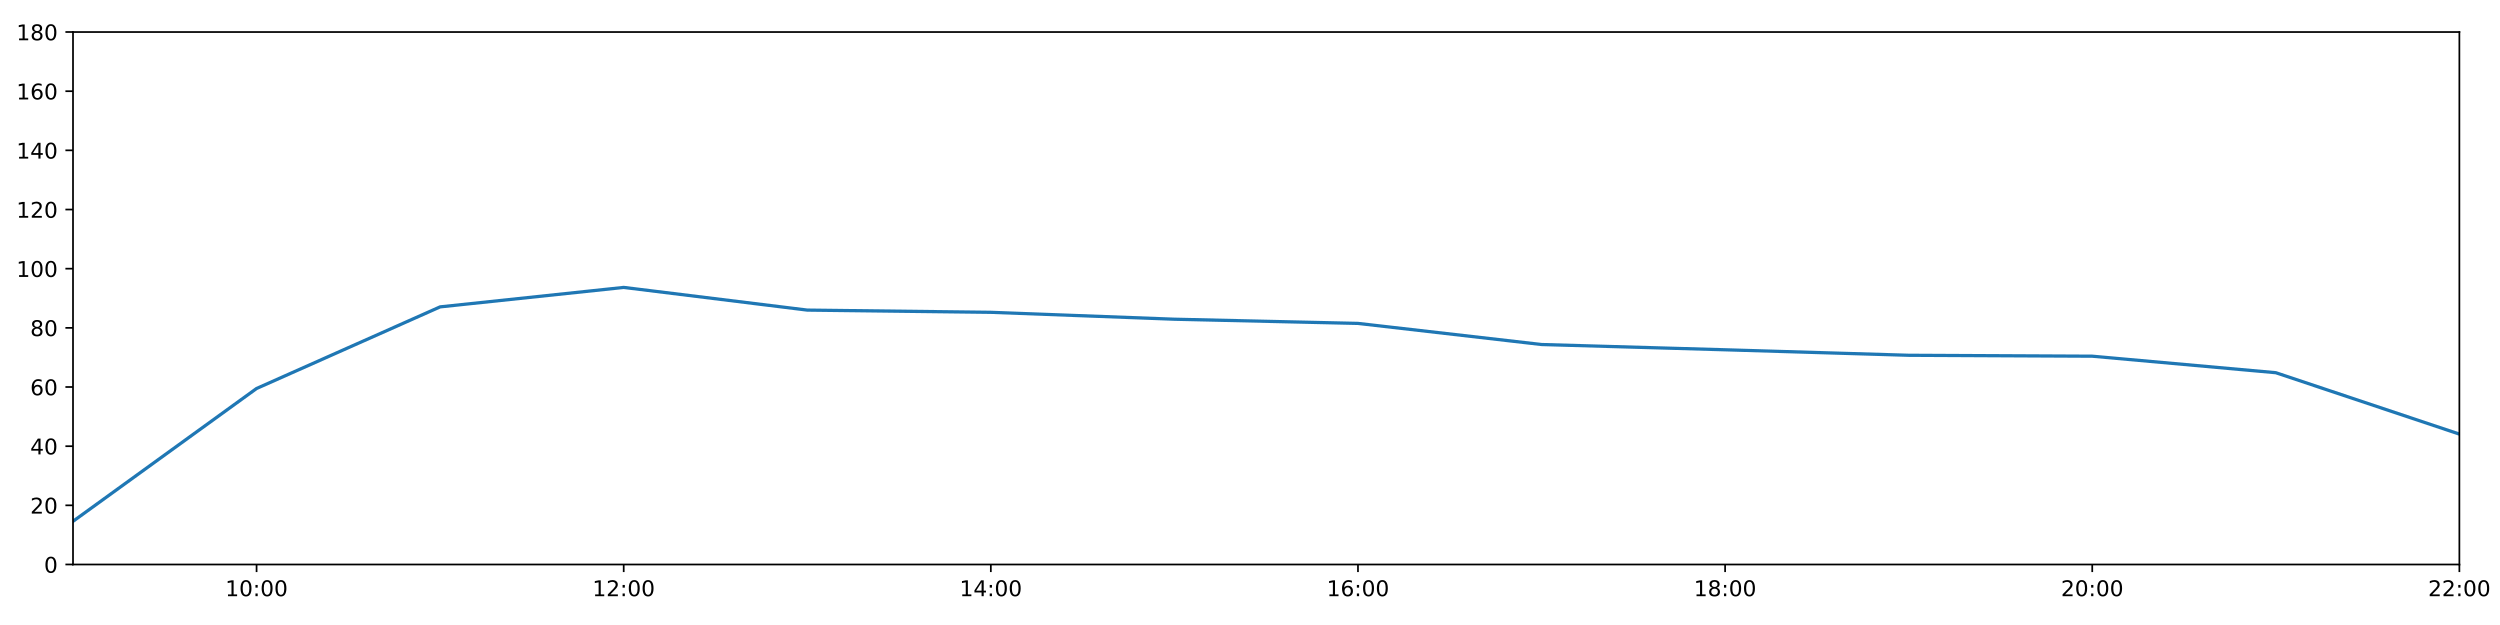
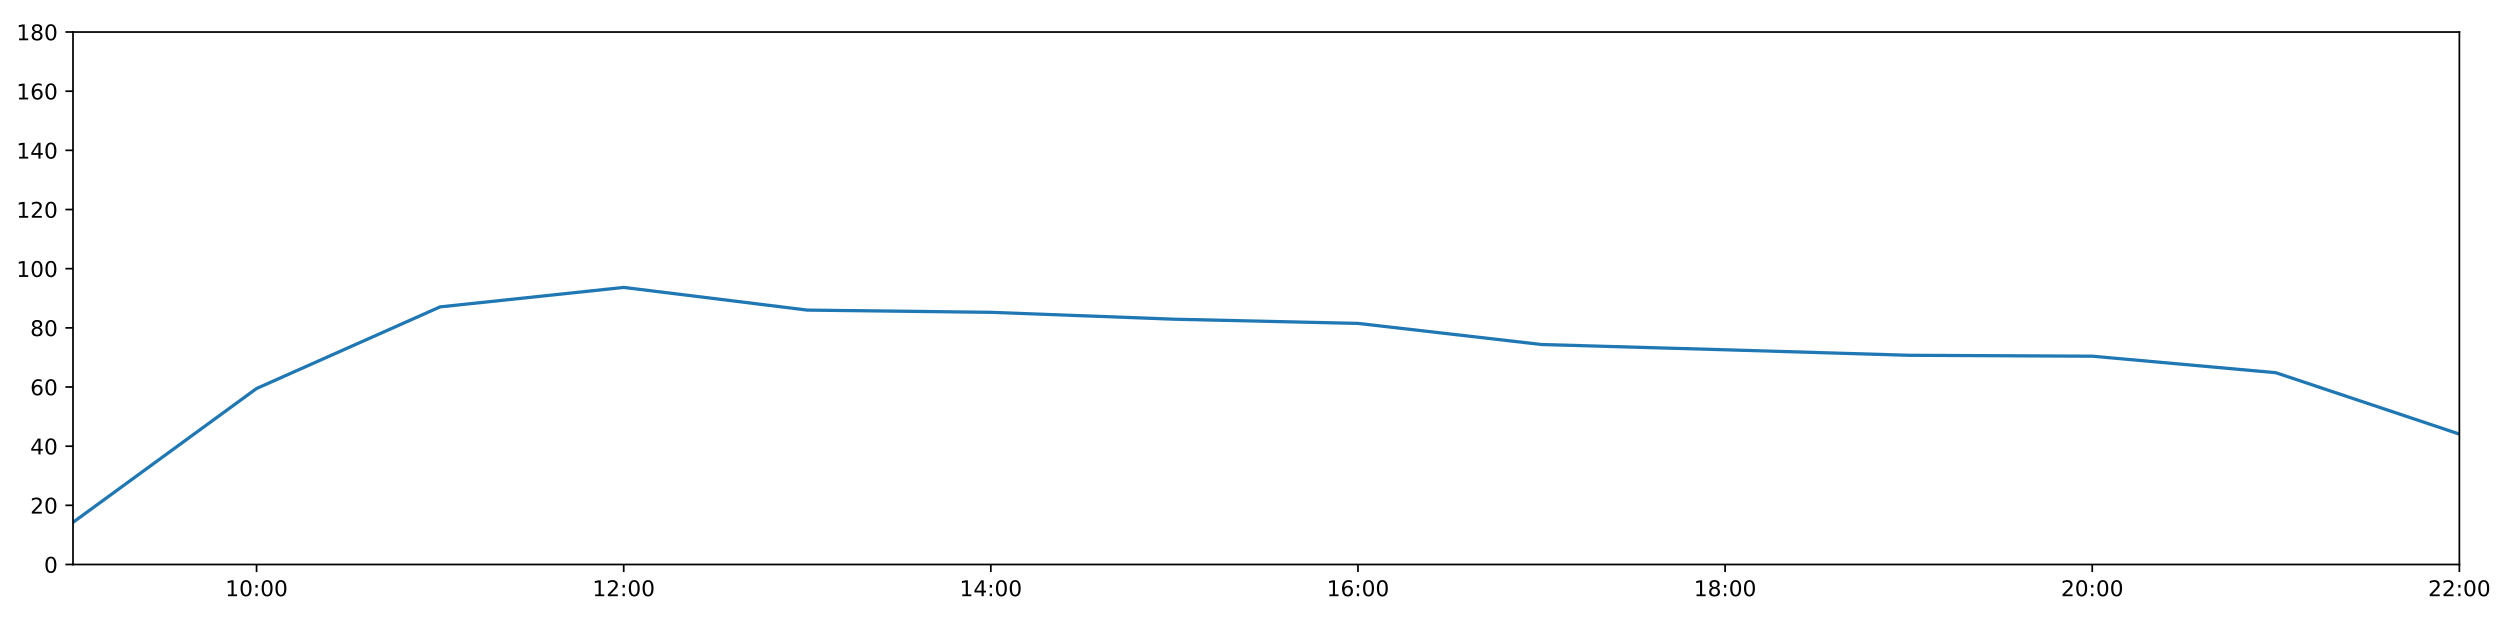
<svg xmlns="http://www.w3.org/2000/svg" xmlns:xlink="http://www.w3.org/1999/xlink" height="288pt" version="1.1" viewBox="0 0 1152 288" width="1152pt">
  <defs>
    <style type="text/css">
*{stroke-linecap:butt;stroke-linejoin:round;}
  </style>
  </defs>
  <g id="figure_1">
    <g id="patch_1">
      <path d="M 0 288  L 1152 288  L 1152 0  L 0 0  z " style="fill:#ffffff;" />
    </g>
    <g id="axes_1">
      <g id="patch_2">
        <path d="M 33.64 260.12  L 1133.28 260.12  L 1133.28 14.76  L 33.64 14.76  z " style="fill:#ffffff;" />
      </g>
      <g id="matplotlib.axis_1">
        <g id="xtick_1">
          <g id="line2d_1">
            <defs>
-               <path d="M 0 0  L 0 3.5  " id="m2233bcbb96" style="stroke:#000000;stroke-width:0.8;" />
-             </defs>
-             <g>
-               <use style="stroke:#000000;stroke-width:0.8;" x="118.228" xlink:href="#m2233bcbb96" y="260.12" />
+               <path d="M 0 0  L 0 3.5  " id="m088dc8b176" style="stroke:#000000;stroke-width:0.8;" />
+             </defs>
+             <g>
+               <use style="stroke:#000000;stroke-width:0.8;" x="118.228" xlink:href="#m088dc8b176" y="260.12" />
            </g>
          </g>
          <g id="text_1">
            <defs>
              <path d="M 12.406 8.297  L 28.516 8.297  L 28.516 63.922  L 10.984 60.406  L 10.984 69.391  L 28.422 72.906  L 38.281 72.906  L 38.281 8.297  L 54.391 8.297  L 54.391 0  L 12.406 0  z " id="DejaVuSans-49" />
              <path d="M 31.781 66.406  Q 24.172 66.406 20.328 58.906  Q 16.5 51.422 16.5 36.375  Q 16.5 21.391 20.328 13.891  Q 24.172 6.391 31.781 6.391  Q 39.453 6.391 43.281 13.891  Q 47.125 21.391 47.125 36.375  Q 47.125 51.422 43.281 58.906  Q 39.453 66.406 31.781 66.406  z M 31.781 74.219  Q 44.047 74.219 50.516 64.516  Q 56.984 54.828 56.984 36.375  Q 56.984 17.969 50.516 8.266  Q 44.047 -1.422 31.781 -1.422  Q 19.531 -1.422 13.062 8.266  Q 6.594 17.969 6.594 36.375  Q 6.594 54.828 13.062 64.516  Q 19.531 74.219 31.781 74.219  z " id="DejaVuSans-48" />
              <path d="M 11.719 12.406  L 22.016 12.406  L 22.016 0  L 11.719 0  z M 11.719 51.703  L 22.016 51.703  L 22.016 39.312  L 11.719 39.312  z " id="DejaVuSans-58" />
            </defs>
            <g transform="translate(103.8183 274.7184)scale(0.1 -0.1)">
              <use xlink:href="#DejaVuSans-49" />
              <use x="63.623" xlink:href="#DejaVuSans-48" />
              <use x="127.246" xlink:href="#DejaVuSans-58" />
              <use x="160.938" xlink:href="#DejaVuSans-48" />
              <use x="224.561" xlink:href="#DejaVuSans-48" />
            </g>
          </g>
        </g>
        <g id="xtick_2">
          <g id="line2d_2">
            <g>
-               <use style="stroke:#000000;stroke-width:0.8;" x="287.403" xlink:href="#m2233bcbb96" y="260.12" />
+               <use style="stroke:#000000;stroke-width:0.8;" x="287.403" xlink:href="#m088dc8b176" y="260.12" />
            </g>
          </g>
          <g id="text_2">
            <defs>
              <path d="M 19.188 8.297  L 53.609 8.297  L 53.609 0  L 7.328 0  L 7.328 8.297  Q 12.938 14.109 22.625 23.891  Q 32.328 33.688 34.812 36.531  Q 39.547 41.844 41.422 45.531  Q 43.312 49.219 43.312 52.781  Q 43.312 58.594 39.234 62.25  Q 35.156 65.922 28.609 65.922  Q 23.969 65.922 18.812 64.312  Q 13.672 62.703 7.812 59.422  L 7.812 69.391  Q 13.766 71.781 18.938 73  Q 24.125 74.219 28.422 74.219  Q 39.75 74.219 46.484 68.547  Q 53.219 62.891 53.219 53.422  Q 53.219 48.922 51.531 44.891  Q 49.859 40.875 45.406 35.406  Q 44.188 33.984 37.641 27.219  Q 31.109 20.453 19.188 8.297  z " id="DejaVuSans-50" />
            </defs>
            <g transform="translate(272.9937 274.7184)scale(0.1 -0.1)">
              <use xlink:href="#DejaVuSans-49" />
              <use x="63.623" xlink:href="#DejaVuSans-50" />
              <use x="127.246" xlink:href="#DejaVuSans-58" />
              <use x="160.938" xlink:href="#DejaVuSans-48" />
              <use x="224.561" xlink:href="#DejaVuSans-48" />
            </g>
          </g>
        </g>
        <g id="xtick_3">
          <g id="line2d_3">
            <g>
-               <use style="stroke:#000000;stroke-width:0.8;" x="456.578" xlink:href="#m2233bcbb96" y="260.12" />
+               <use style="stroke:#000000;stroke-width:0.8;" x="456.578" xlink:href="#m088dc8b176" y="260.12" />
            </g>
          </g>
          <g id="text_3">
            <defs>
              <path d="M 37.797 64.312  L 12.891 25.391  L 37.797 25.391  z M 35.203 72.906  L 47.609 72.906  L 47.609 25.391  L 58.016 25.391  L 58.016 17.188  L 47.609 17.188  L 47.609 0  L 37.797 0  L 37.797 17.188  L 4.891 17.188  L 4.891 26.703  z " id="DejaVuSans-52" />
            </defs>
            <g transform="translate(442.1691 274.7184)scale(0.1 -0.1)">
              <use xlink:href="#DejaVuSans-49" />
              <use x="63.623" xlink:href="#DejaVuSans-52" />
              <use x="127.246" xlink:href="#DejaVuSans-58" />
              <use x="160.938" xlink:href="#DejaVuSans-48" />
              <use x="224.561" xlink:href="#DejaVuSans-48" />
            </g>
          </g>
        </g>
        <g id="xtick_4">
          <g id="line2d_4">
            <g>
-               <use style="stroke:#000000;stroke-width:0.8;" x="625.754" xlink:href="#m2233bcbb96" y="260.12" />
+               <use style="stroke:#000000;stroke-width:0.8;" x="625.754" xlink:href="#m088dc8b176" y="260.12" />
            </g>
          </g>
          <g id="text_4">
            <defs>
              <path d="M 33.016 40.375  Q 26.375 40.375 22.484 35.828  Q 18.609 31.297 18.609 23.391  Q 18.609 15.531 22.484 10.953  Q 26.375 6.391 33.016 6.391  Q 39.656 6.391 43.531 10.953  Q 47.406 15.531 47.406 23.391  Q 47.406 31.297 43.531 35.828  Q 39.656 40.375 33.016 40.375  z M 52.594 71.297  L 52.594 62.312  Q 48.875 64.062 45.094 64.984  Q 41.312 65.922 37.594 65.922  Q 27.828 65.922 22.672 59.328  Q 17.531 52.734 16.797 39.406  Q 19.672 43.656 24.016 45.922  Q 28.375 48.188 33.594 48.188  Q 44.578 48.188 50.953 41.516  Q 57.328 34.859 57.328 23.391  Q 57.328 12.156 50.688 5.359  Q 44.047 -1.422 33.016 -1.422  Q 20.359 -1.422 13.672 8.266  Q 6.984 17.969 6.984 36.375  Q 6.984 53.656 15.188 63.938  Q 23.391 74.219 37.203 74.219  Q 40.922 74.219 44.703 73.484  Q 48.484 72.75 52.594 71.297  z " id="DejaVuSans-54" />
            </defs>
            <g transform="translate(611.3445 274.7184)scale(0.1 -0.1)">
              <use xlink:href="#DejaVuSans-49" />
              <use x="63.623" xlink:href="#DejaVuSans-54" />
              <use x="127.246" xlink:href="#DejaVuSans-58" />
              <use x="160.938" xlink:href="#DejaVuSans-48" />
              <use x="224.561" xlink:href="#DejaVuSans-48" />
            </g>
          </g>
        </g>
        <g id="xtick_5">
          <g id="line2d_5">
            <g>
-               <use style="stroke:#000000;stroke-width:0.8;" x="794.929" xlink:href="#m2233bcbb96" y="260.12" />
+               <use style="stroke:#000000;stroke-width:0.8;" x="794.929" xlink:href="#m088dc8b176" y="260.12" />
            </g>
          </g>
          <g id="text_5">
            <defs>
              <path d="M 31.781 34.625  Q 24.75 34.625 20.719 30.859  Q 16.703 27.094 16.703 20.516  Q 16.703 13.922 20.719 10.156  Q 24.75 6.391 31.781 6.391  Q 38.812 6.391 42.859 10.172  Q 46.922 13.969 46.922 20.516  Q 46.922 27.094 42.891 30.859  Q 38.875 34.625 31.781 34.625  z M 21.922 38.812  Q 15.578 40.375 12.031 44.719  Q 8.5 49.078 8.5 55.328  Q 8.5 64.062 14.719 69.141  Q 20.953 74.219 31.781 74.219  Q 42.672 74.219 48.875 69.141  Q 55.078 64.062 55.078 55.328  Q 55.078 49.078 51.531 44.719  Q 48 40.375 41.703 38.812  Q 48.828 37.156 52.797 32.312  Q 56.781 27.484 56.781 20.516  Q 56.781 9.906 50.312 4.234  Q 43.844 -1.422 31.781 -1.422  Q 19.734 -1.422 13.25 4.234  Q 6.781 9.906 6.781 20.516  Q 6.781 27.484 10.781 32.312  Q 14.797 37.156 21.922 38.812  z M 18.312 54.391  Q 18.312 48.734 21.844 45.562  Q 25.391 42.391 31.781 42.391  Q 38.141 42.391 41.719 45.562  Q 45.312 48.734 45.312 54.391  Q 45.312 60.062 41.719 63.234  Q 38.141 66.406 31.781 66.406  Q 25.391 66.406 21.844 63.234  Q 18.312 60.062 18.312 54.391  z " id="DejaVuSans-56" />
            </defs>
            <g transform="translate(780.5199 274.7184)scale(0.1 -0.1)">
              <use xlink:href="#DejaVuSans-49" />
              <use x="63.623" xlink:href="#DejaVuSans-56" />
              <use x="127.246" xlink:href="#DejaVuSans-58" />
              <use x="160.938" xlink:href="#DejaVuSans-48" />
              <use x="224.561" xlink:href="#DejaVuSans-48" />
            </g>
          </g>
        </g>
        <g id="xtick_6">
          <g id="line2d_6">
            <g>
-               <use style="stroke:#000000;stroke-width:0.8;" x="964.105" xlink:href="#m2233bcbb96" y="260.12" />
+               <use style="stroke:#000000;stroke-width:0.8;" x="964.105" xlink:href="#m088dc8b176" y="260.12" />
            </g>
          </g>
          <g id="text_6">
            <g transform="translate(949.6952 274.7184)scale(0.1 -0.1)">
              <use xlink:href="#DejaVuSans-50" />
              <use x="63.623" xlink:href="#DejaVuSans-48" />
              <use x="127.246" xlink:href="#DejaVuSans-58" />
              <use x="160.938" xlink:href="#DejaVuSans-48" />
              <use x="224.561" xlink:href="#DejaVuSans-48" />
            </g>
          </g>
        </g>
        <g id="xtick_7">
          <g id="line2d_7">
            <g>
-               <use style="stroke:#000000;stroke-width:0.8;" x="1133.28" xlink:href="#m2233bcbb96" y="260.12" />
+               <use style="stroke:#000000;stroke-width:0.8;" x="1133.28" xlink:href="#m088dc8b176" y="260.12" />
            </g>
          </g>
          <g id="text_7">
            <g transform="translate(1118.871 274.7184)scale(0.1 -0.1)">
              <use xlink:href="#DejaVuSans-50" />
              <use x="63.623" xlink:href="#DejaVuSans-50" />
              <use x="127.246" xlink:href="#DejaVuSans-58" />
              <use x="160.938" xlink:href="#DejaVuSans-48" />
              <use x="224.561" xlink:href="#DejaVuSans-48" />
            </g>
          </g>
        </g>
      </g>
      <g id="matplotlib.axis_2">
        <g id="ytick_1">
          <g id="line2d_8">
            <defs>
-               <path d="M 0 0  L -3.5 0  " id="m24a74c8060" style="stroke:#000000;stroke-width:0.8;" />
-             </defs>
-             <g>
-               <use style="stroke:#000000;stroke-width:0.8;" x="33.64" xlink:href="#m24a74c8060" y="260.12" />
+               <path d="M 0 0  L -3.5 0  " id="m53d9d55412" style="stroke:#000000;stroke-width:0.8;" />
+             </defs>
+             <g>
+               <use style="stroke:#000000;stroke-width:0.8;" x="33.64" xlink:href="#m53d9d55412" y="260.12" />
            </g>
          </g>
          <g id="text_8">
            <g transform="translate(20.2775 263.9192)scale(0.1 -0.1)">
              <use xlink:href="#DejaVuSans-48" />
            </g>
          </g>
        </g>
        <g id="ytick_2">
          <g id="line2d_9">
            <g>
-               <use style="stroke:#000000;stroke-width:0.8;" x="33.64" xlink:href="#m24a74c8060" y="232.858" />
+               <use style="stroke:#000000;stroke-width:0.8;" x="33.64" xlink:href="#m53d9d55412" y="232.858" />
            </g>
          </g>
          <g id="text_9">
            <g transform="translate(13.915 236.657)scale(0.1 -0.1)">
              <use xlink:href="#DejaVuSans-50" />
              <use x="63.623" xlink:href="#DejaVuSans-48" />
            </g>
          </g>
        </g>
        <g id="ytick_3">
          <g id="line2d_10">
            <g>
-               <use style="stroke:#000000;stroke-width:0.8;" x="33.64" xlink:href="#m24a74c8060" y="205.596" />
+               <use style="stroke:#000000;stroke-width:0.8;" x="33.64" xlink:href="#m53d9d55412" y="205.596" />
            </g>
          </g>
          <g id="text_10">
            <g transform="translate(13.915 209.3948)scale(0.1 -0.1)">
              <use xlink:href="#DejaVuSans-52" />
              <use x="63.623" xlink:href="#DejaVuSans-48" />
            </g>
          </g>
        </g>
        <g id="ytick_4">
          <g id="line2d_11">
            <g>
-               <use style="stroke:#000000;stroke-width:0.8;" x="33.64" xlink:href="#m24a74c8060" y="178.333" />
+               <use style="stroke:#000000;stroke-width:0.8;" x="33.64" xlink:href="#m53d9d55412" y="178.333" />
            </g>
          </g>
          <g id="text_11">
            <g transform="translate(13.915 182.1326)scale(0.1 -0.1)">
              <use xlink:href="#DejaVuSans-54" />
              <use x="63.623" xlink:href="#DejaVuSans-48" />
            </g>
          </g>
        </g>
        <g id="ytick_5">
          <g id="line2d_12">
            <g>
-               <use style="stroke:#000000;stroke-width:0.8;" x="33.64" xlink:href="#m24a74c8060" y="151.071" />
+               <use style="stroke:#000000;stroke-width:0.8;" x="33.64" xlink:href="#m53d9d55412" y="151.071" />
            </g>
          </g>
          <g id="text_12">
            <g transform="translate(13.915 154.8703)scale(0.1 -0.1)">
              <use xlink:href="#DejaVuSans-56" />
              <use x="63.623" xlink:href="#DejaVuSans-48" />
            </g>
          </g>
        </g>
        <g id="ytick_6">
          <g id="line2d_13">
            <g>
-               <use style="stroke:#000000;stroke-width:0.8;" x="33.64" xlink:href="#m24a74c8060" y="123.809" />
+               <use style="stroke:#000000;stroke-width:0.8;" x="33.64" xlink:href="#m53d9d55412" y="123.809" />
            </g>
          </g>
          <g id="text_13">
            <g transform="translate(7.5525 127.6081)scale(0.1 -0.1)">
              <use xlink:href="#DejaVuSans-49" />
              <use x="63.623" xlink:href="#DejaVuSans-48" />
              <use x="127.246" xlink:href="#DejaVuSans-48" />
            </g>
          </g>
        </g>
        <g id="ytick_7">
          <g id="line2d_14">
            <g>
-               <use style="stroke:#000000;stroke-width:0.8;" x="33.64" xlink:href="#m24a74c8060" y="96.547" />
+               <use style="stroke:#000000;stroke-width:0.8;" x="33.64" xlink:href="#m53d9d55412" y="96.547" />
            </g>
          </g>
          <g id="text_14">
            <g transform="translate(7.5525 100.3459)scale(0.1 -0.1)">
              <use xlink:href="#DejaVuSans-49" />
              <use x="63.623" xlink:href="#DejaVuSans-50" />
              <use x="127.246" xlink:href="#DejaVuSans-48" />
            </g>
          </g>
        </g>
        <g id="ytick_8">
          <g id="line2d_15">
            <g>
-               <use style="stroke:#000000;stroke-width:0.8;" x="33.64" xlink:href="#m24a74c8060" y="69.284" />
+               <use style="stroke:#000000;stroke-width:0.8;" x="33.64" xlink:href="#m53d9d55412" y="69.284" />
            </g>
          </g>
          <g id="text_15">
            <g transform="translate(7.5525 73.08366)scale(0.1 -0.1)">
              <use xlink:href="#DejaVuSans-49" />
              <use x="63.623" xlink:href="#DejaVuSans-52" />
              <use x="127.246" xlink:href="#DejaVuSans-48" />
            </g>
          </g>
        </g>
        <g id="ytick_9">
          <g id="line2d_16">
            <g>
-               <use style="stroke:#000000;stroke-width:0.8;" x="33.64" xlink:href="#m24a74c8060" y="42.022" />
+               <use style="stroke:#000000;stroke-width:0.8;" x="33.64" xlink:href="#m53d9d55412" y="42.022" />
            </g>
          </g>
          <g id="text_16">
            <g transform="translate(7.5525 45.82144)scale(0.1 -0.1)">
              <use xlink:href="#DejaVuSans-49" />
              <use x="63.623" xlink:href="#DejaVuSans-54" />
              <use x="127.246" xlink:href="#DejaVuSans-48" />
            </g>
          </g>
        </g>
        <g id="ytick_10">
          <g id="line2d_17">
            <g>
-               <use style="stroke:#000000;stroke-width:0.8;" x="33.64" xlink:href="#m24a74c8060" y="14.76" />
+               <use style="stroke:#000000;stroke-width:0.8;" x="33.64" xlink:href="#m53d9d55412" y="14.76" />
            </g>
          </g>
          <g id="text_17">
            <g transform="translate(7.5525 18.55922)scale(0.1 -0.1)">
              <use xlink:href="#DejaVuSans-49" />
              <use x="63.623" xlink:href="#DejaVuSans-56" />
              <use x="127.246" xlink:href="#DejaVuSans-48" />
            </g>
          </g>
        </g>
      </g>
      <g id="line2d_18">
-         <path clip-path="url(#pcfee0a39fe)" d="M 33.64 240.219  L 118.228 179.015  L 202.815 141.405  L 287.403 132.442  L 371.991 142.892  L 456.578 143.915  L 541.166 147.095  L 625.754 149.026  L 710.342 158.754  L 794.929 161.181  L 879.517 163.711  L 964.105 164.134  L 1048.692 171.745  L 1133.28 200.03  " style="fill:none;stroke:#1f77b4;stroke-linecap:square;stroke-width:1.5;" />
+         <path clip-path="url(#pc795cc1f4b)" d="M 33.64 240.696  L 118.228 179.015  L 202.815 141.405  L 287.403 132.442  L 371.991 142.892  L 456.578 143.915  L 541.166 147.095  L 625.754 149.026  L 710.342 158.754  L 794.929 161.181  L 879.517 163.711  L 964.105 164.134  L 1048.692 171.745  L 1133.28 200.03  " style="fill:none;stroke:#1f77b4;stroke-linecap:square;stroke-width:1.5;" />
      </g>
      <g id="patch_3">
        <path d="M 33.64 260.12  L 33.64 14.76  " style="fill:none;stroke:#000000;stroke-linecap:square;stroke-linejoin:miter;stroke-width:0.8;" />
      </g>
      <g id="patch_4">
        <path d="M 1133.28 260.12  L 1133.28 14.76  " style="fill:none;stroke:#000000;stroke-linecap:square;stroke-linejoin:miter;stroke-width:0.8;" />
      </g>
      <g id="patch_5">
        <path d="M 33.64 260.12  L 1133.28 260.12  " style="fill:none;stroke:#000000;stroke-linecap:square;stroke-linejoin:miter;stroke-width:0.8;" />
      </g>
      <g id="patch_6">
        <path d="M 33.64 14.76  L 1133.28 14.76  " style="fill:none;stroke:#000000;stroke-linecap:square;stroke-linejoin:miter;stroke-width:0.8;" />
      </g>
    </g>
  </g>
  <defs>
-     <clipPath id="pcfee0a39fe">
+     <clipPath id="pc795cc1f4b">
      <rect height="245.36" width="1099.64" x="33.64" y="14.76" />
    </clipPath>
  </defs>
</svg>
